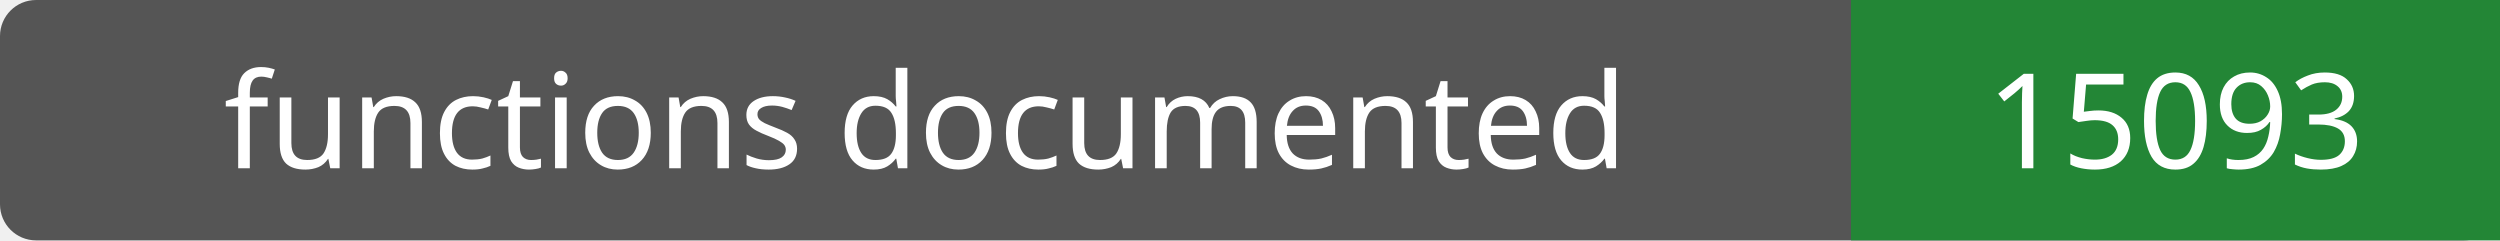
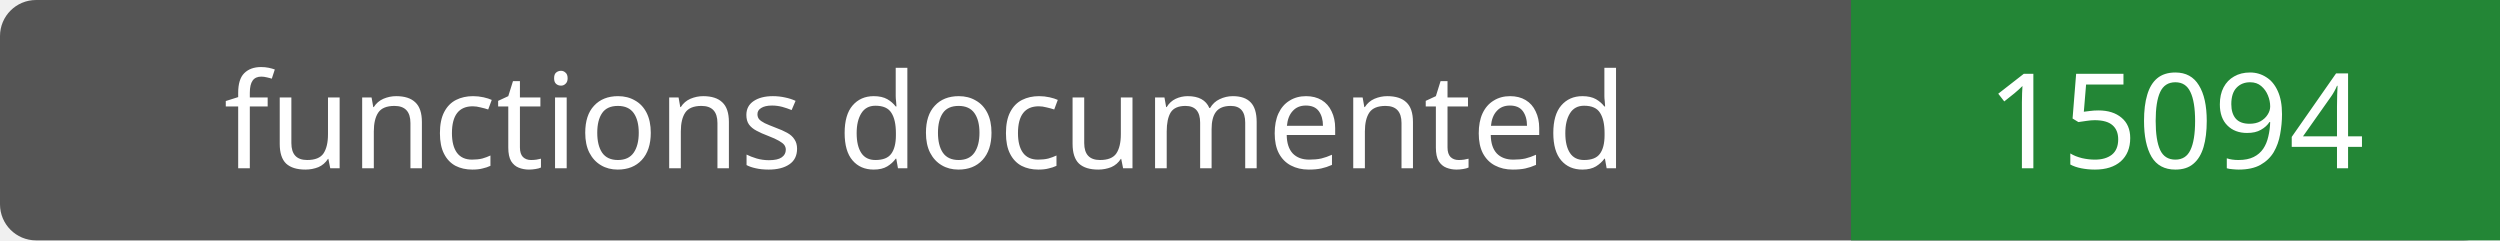
- <svg xmlns="http://www.w3.org/2000/svg" width="208" height="20" role="img" aria-label="functions documented: 15093">
+ <svg xmlns="http://www.w3.org/2000/svg" width="208" height="20" role="img" aria-label="functions documented: 15094">
  <rect width="208" height="20" rx="3" fill="#555" />
  <path fill="#238636" d="M154 0h54v20H154z" />
  <g fill="#fff" text-anchor="middle" font-family="Verdana,sans-serif" font-size="11">
    <text x="77.0" y="14">functions documented</text>
-     <text x="181.0" y="14">15093</text>
+     <text x="181.0" y="14">15094</text>
  </g>
</svg>
